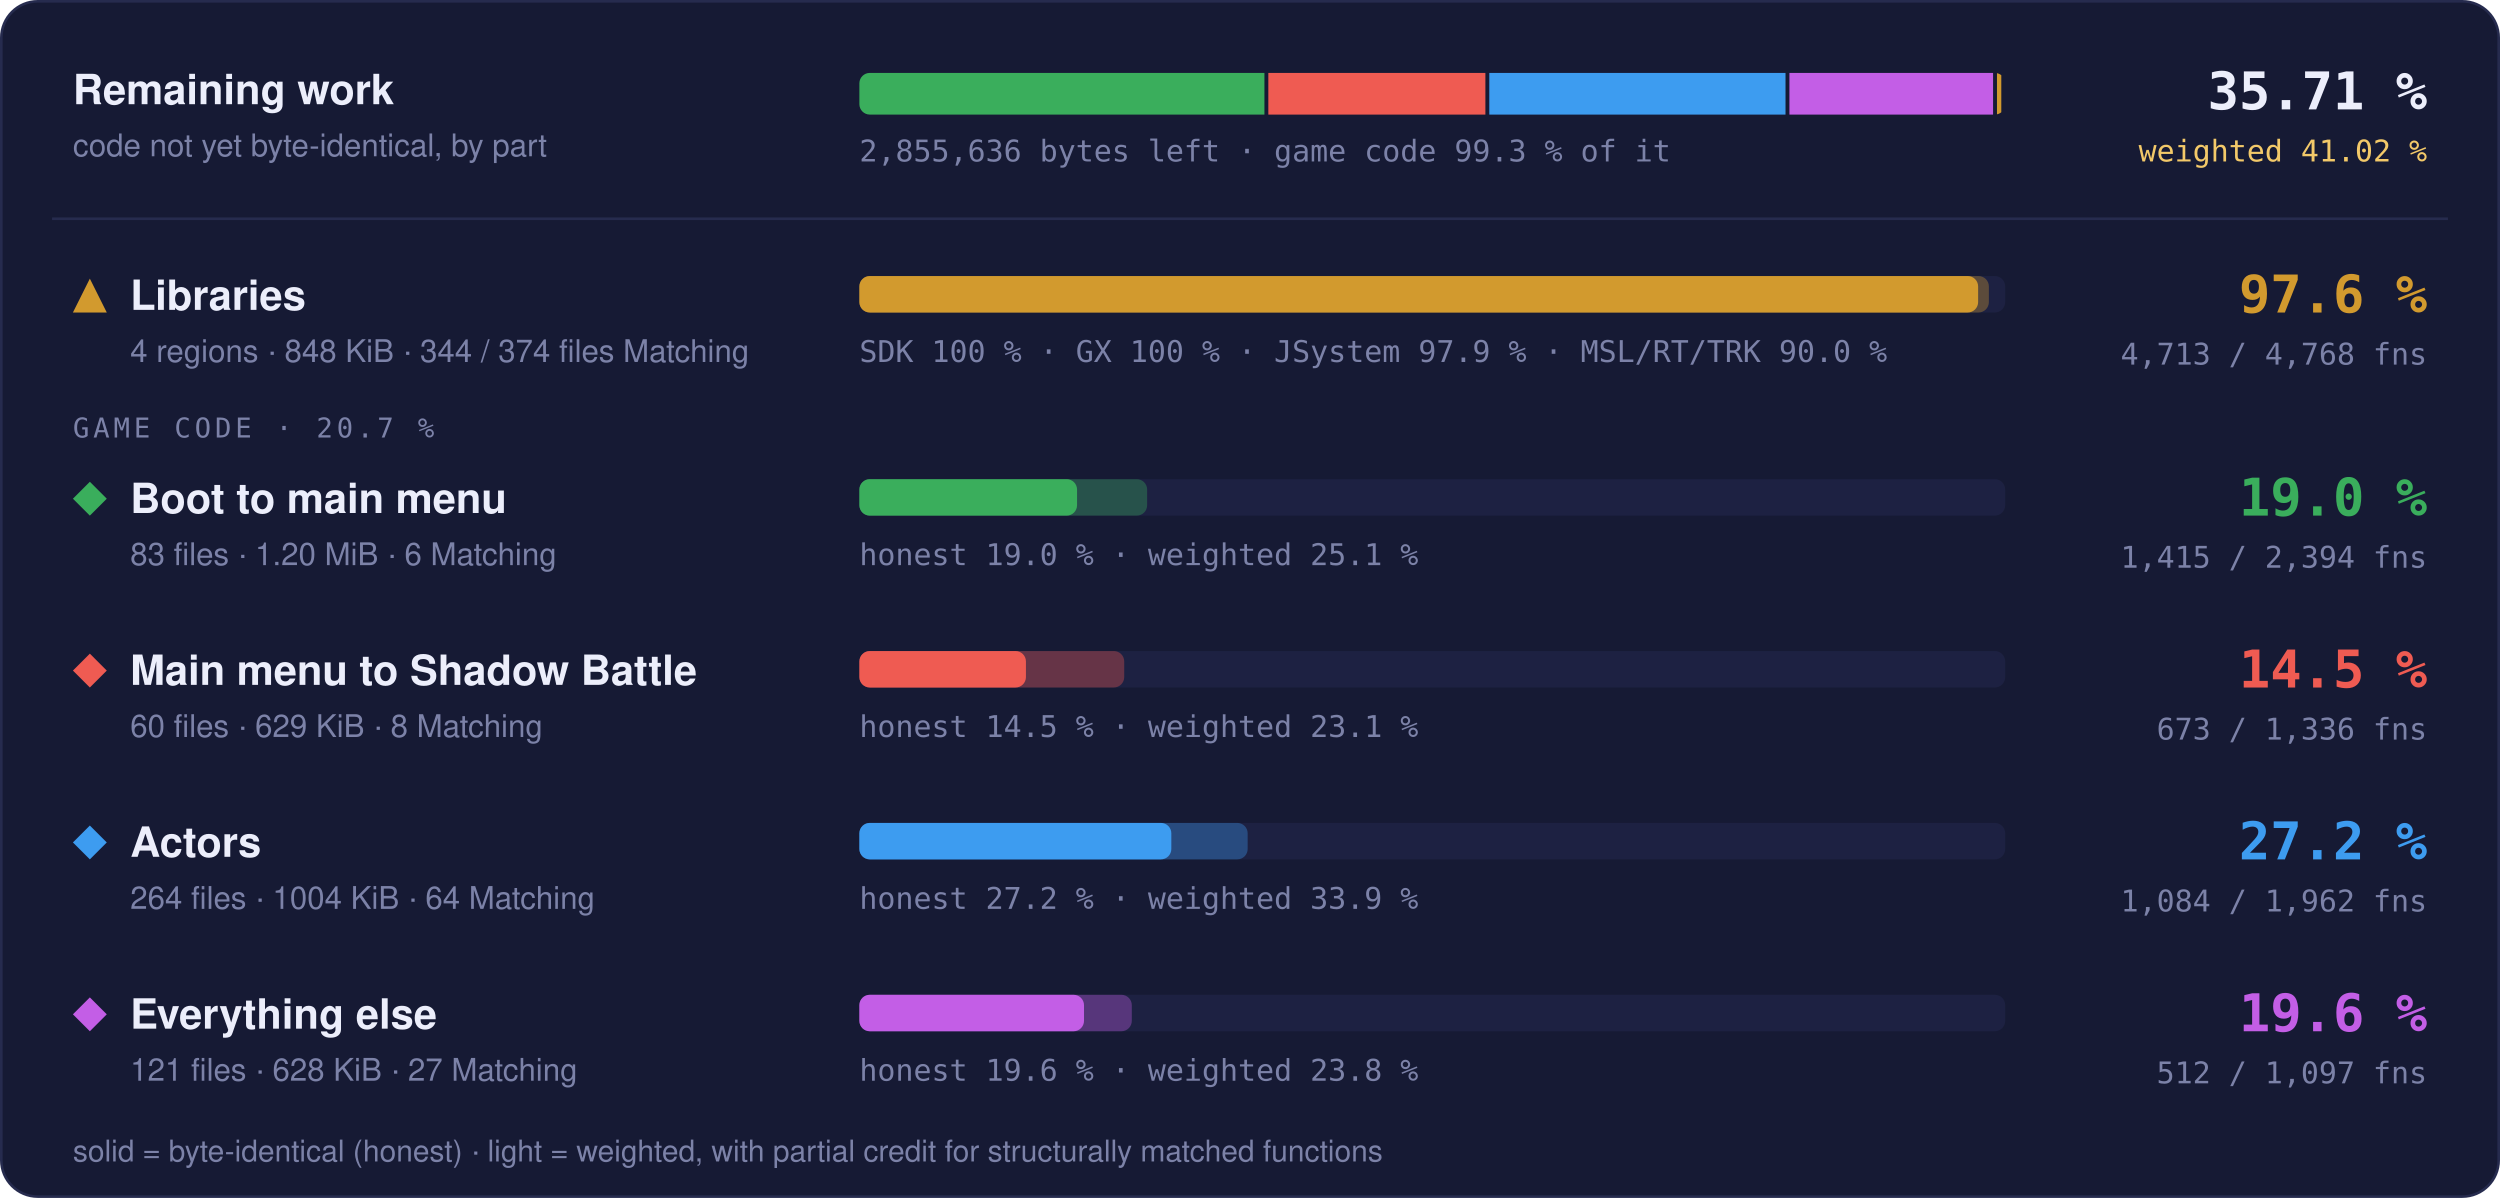
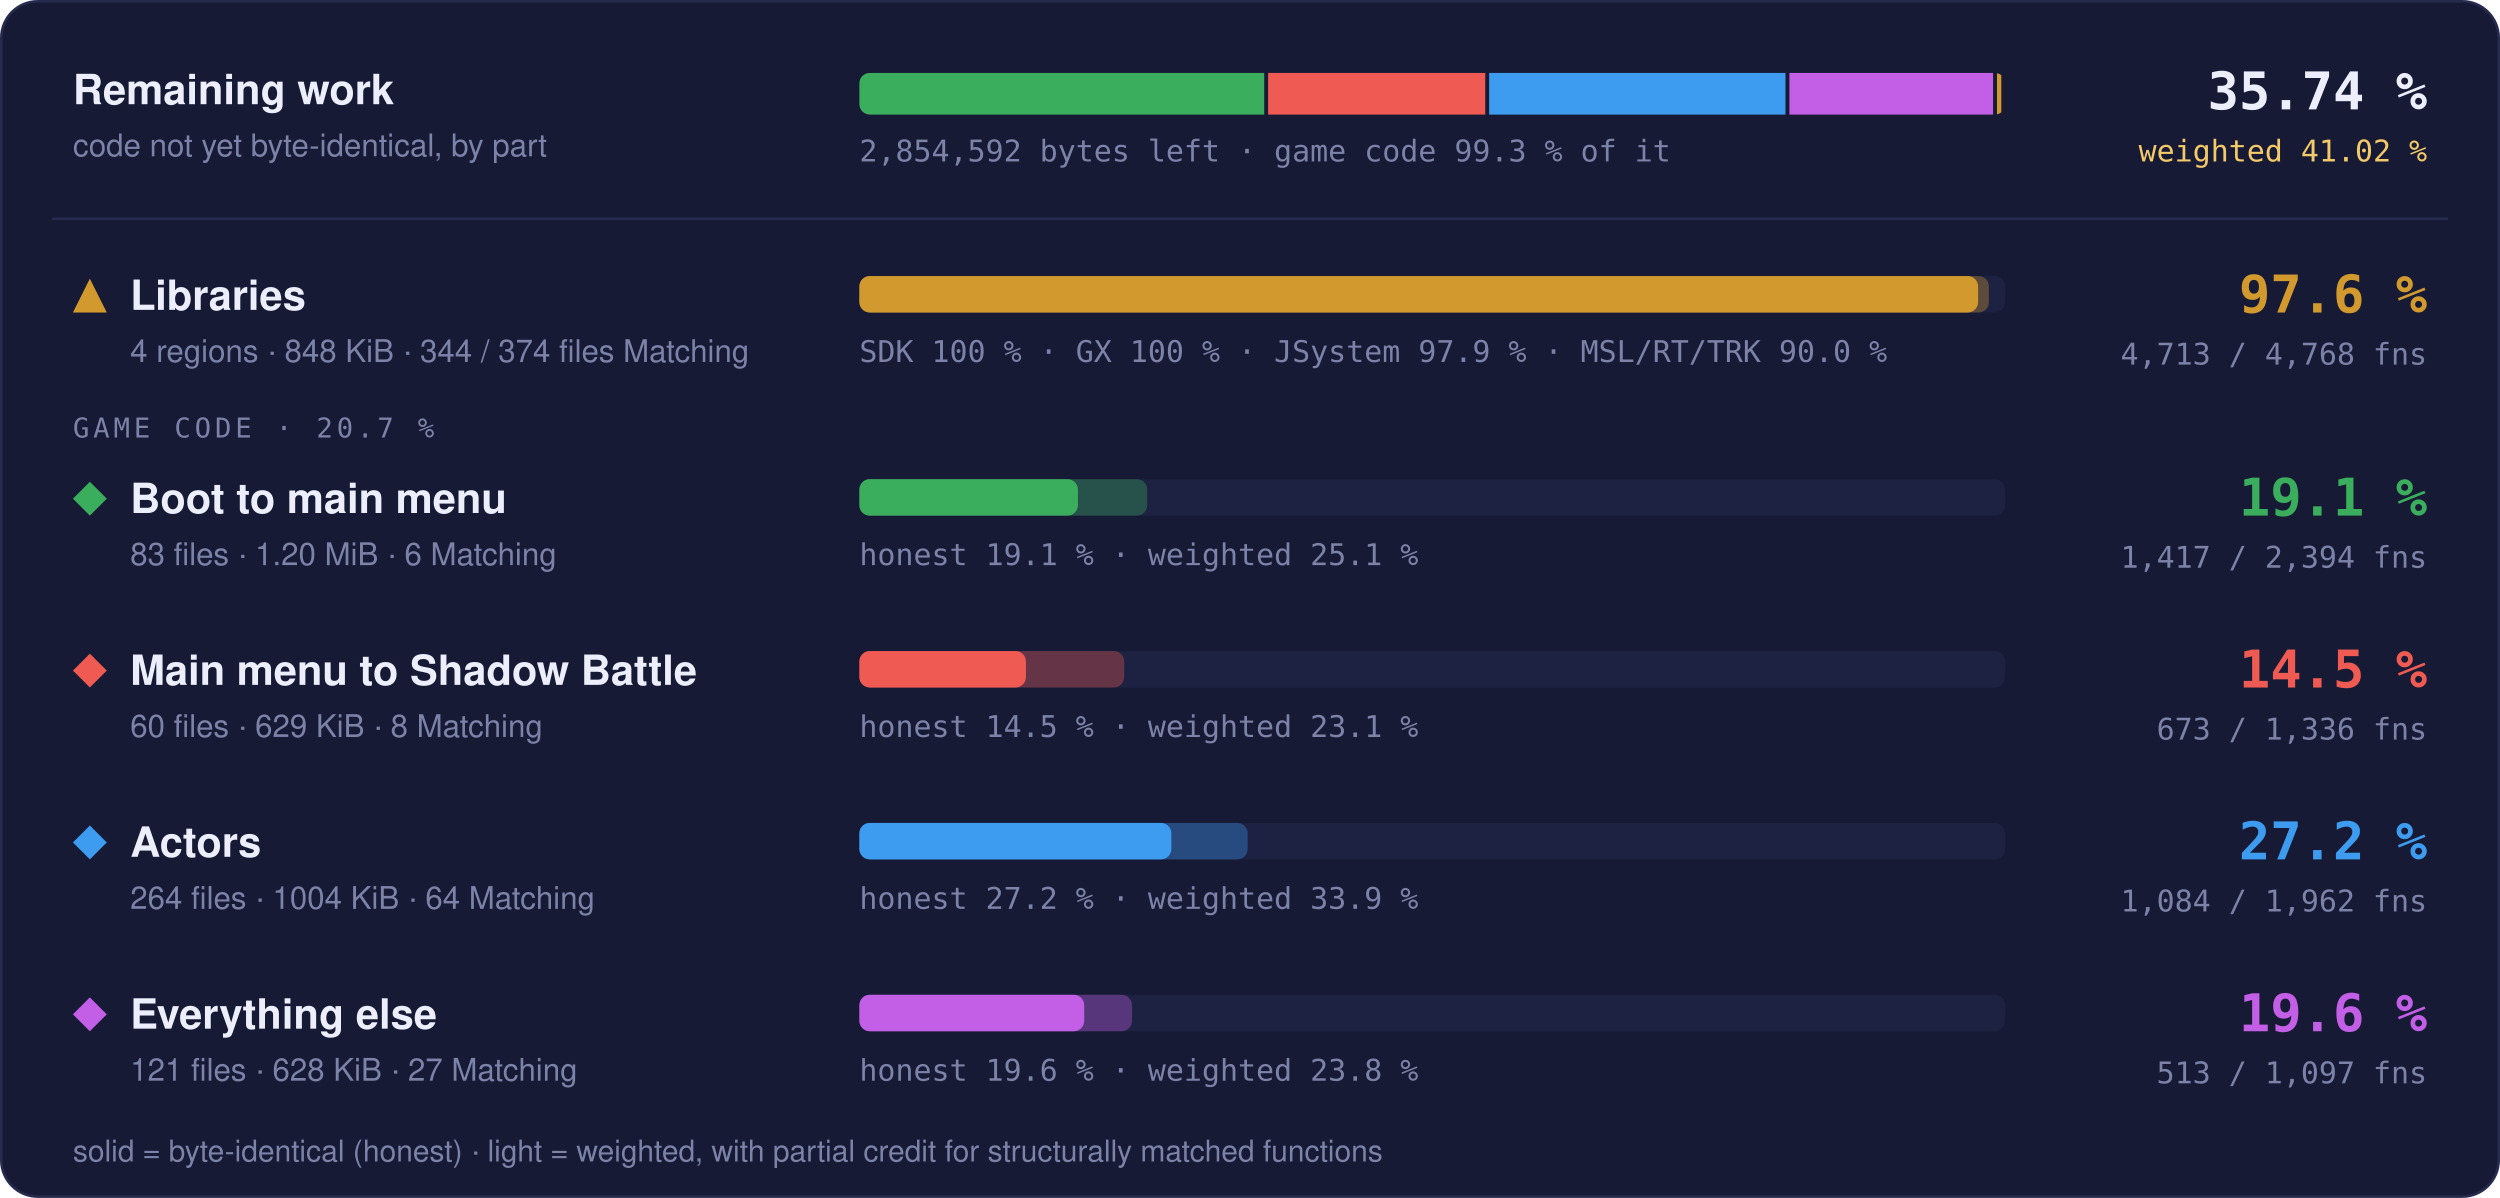
- <svg xmlns="http://www.w3.org/2000/svg" width="960" height="460" viewBox="0 0 960 460" role="img" aria-label="Progress overview: Libraries 97.6 % of code, 4713 of 4768 functions; Boot to main menu 19.0 % of code, 1415 of 2394 functions; Main menu to Shadow Battle 14.5 % of code, 673 of 1336 functions; Actors 27.2 % of code, 1084 of 1962 functions; Everything else 19.6 % of code, 512 of 1097 functions">
+ <svg xmlns="http://www.w3.org/2000/svg" width="960" height="460" viewBox="0 0 960 460" role="img" aria-label="Progress overview: Libraries 97.6 % of code, 4713 of 4768 functions; Boot to main menu 19.1 % of code, 1417 of 2394 functions; Main menu to Shadow Battle 14.5 % of code, 673 of 1336 functions; Actors 27.2 % of code, 1084 of 1962 functions; Everything else 19.6 % of code, 513 of 1097 functions">
  <style>text { font-family: -apple-system, BlinkMacSystemFont, 'Segoe UI', Helvetica, Arial, sans-serif; } .mono { font-family: ui-monospace, SFMono-Regular, 'SF Mono', Menlo, Consolas, monospace; } .grow { transform-box: fill-box; transform-origin: 0 50%; animation: grow 1.4s cubic-bezier(.2,.8,.2,1) both; } @keyframes grow { from { transform: scaleX(0); } } @media (prefers-reduced-motion: reduce) { * { animation: none !important; } }</style>
  <rect x="0.5" y="0.5" width="959" height="459" rx="14" fill="#161a34" stroke="#262b4e" />
  <text x="28" y="40" font-size="16" font-weight="700" fill="#eceefb">Remaining work</text>
  <text x="28" y="60" font-size="12" fill="#7c82a8">code not yet byte-identical, by part</text>
  <clipPath id="rw">
    <rect x="330" y="28" width="440" height="16" rx="4" />
  </clipPath>
  <g clip-path="url(#rw)">
-     <rect class="grow" x="330.00" y="28" width="155.54" height="16" fill="#3aae5c" />
-     <rect class="grow" x="487.04" y="28" width="83.35" height="16" fill="#ef5b52" />
-     <rect class="grow" x="571.89" y="28" width="113.75" height="16" fill="#3d9cf0" />
-     <rect class="grow" x="687.14" y="28" width="78.20" height="16" fill="#c35ee6" />
+     <rect class="grow" x="330.00" y="28" width="155.46" height="16" fill="#3aae5c" />
+     <rect class="grow" x="486.96" y="28" width="83.38" height="16" fill="#ef5b52" />
+     <rect class="grow" x="571.84" y="28" width="113.79" height="16" fill="#3d9cf0" />
+     <rect class="grow" x="687.13" y="28" width="78.21" height="16" fill="#c35ee6" />
    <rect class="grow" x="766.84" y="28" width="1.66" height="16" fill="#d29a2e" />
  </g>
-   <text x="330" y="62" class="mono" font-size="11.5" fill="#7c82a8">2,855,636 bytes left · game code 99.3 % of it</text>
-   <text x="932" y="42" text-anchor="end" class="mono" font-size="20" font-weight="700" fill="#eceefb">35.71 %</text>
+   <text x="330" y="62" class="mono" font-size="11.5" fill="#7c82a8">2,854,592 bytes left · game code 99.3 % of it</text>
+   <text x="932" y="42" text-anchor="end" class="mono" font-size="20" font-weight="700" fill="#eceefb">35.74 %</text>
  <text x="932" y="62" text-anchor="end" class="mono" font-size="11.5" fill="#f3c969">weighted 41.02 %</text>
  <line x1="20" x2="940" y1="84" y2="84" stroke="#262b4e" />
  <g fill="#d29a2e">
    <path d="M34.5 107L41 120L28 120Z" />
  </g>
  <text x="50" y="119" font-size="16" font-weight="700" fill="#eceefb">Libraries</text>
  <text x="50" y="139" font-size="12" fill="#7c82a8">4 regions · 848 KiB · 344 / 374 files Matching</text>
  <rect x="330" y="106" width="440" height="14" rx="4" fill="#1d2142" />
  <rect class="grow" style="animation-delay:0.0s" x="330" y="106" width="433.73" height="14" rx="4" fill="#d29a2e" fill-opacity="0.35" />
  <rect class="grow" style="animation-delay:0.0s" x="330" y="106" width="429.60" height="14" rx="4" fill="#d29a2e" />
  <text x="330" y="139" class="mono" font-size="11.5" fill="#7c82a8">SDK 100 % · GX 100 % · JSystem 97.9 % · MSL/RT/TRK 90.0 %</text>
  <text x="932" y="120" text-anchor="end" class="mono" font-size="20" font-weight="700" fill="#d29a2e">97.6 %</text>
  <text x="932" y="140" text-anchor="end" class="mono" font-size="11.5" fill="#7c82a8">4,713 / 4,768 fns</text>
  <text x="28" y="168" class="mono" font-size="10.5" letter-spacing="0.14em" fill="#7c82a8">GAME CODE · 20.7 %</text>
  <g fill="#3aae5c">
    <path d="M34.5 185L41 191.5L34.5 198L28 191.5Z" />
  </g>
  <text x="50" y="197" font-size="16" font-weight="700" fill="#eceefb">Boot to main menu</text>
  <text x="50" y="217" font-size="12" fill="#7c82a8">83 files · 1.20 MiB · 6 Matching</text>
  <rect x="330" y="184" width="440" height="14" rx="4" fill="#1d2142" />
-   <rect class="grow" style="animation-delay:0.1s" x="330" y="184" width="110.50" height="14" rx="4" fill="#3aae5c" fill-opacity="0.35" />
-   <rect class="grow" style="animation-delay:0.1s" x="330" y="184" width="83.59" height="14" rx="4" fill="#3aae5c" />
-   <text x="330" y="217" class="mono" font-size="11.5" fill="#7c82a8">honest 19.0 % · weighted 25.1 %</text>
-   <text x="932" y="198" text-anchor="end" class="mono" font-size="20" font-weight="700" fill="#3aae5c">19.0 %</text>
-   <text x="932" y="218" text-anchor="end" class="mono" font-size="11.5" fill="#7c82a8">1,415 / 2,394 fns</text>
+   <rect class="grow" style="animation-delay:0.1s" x="330" y="184" width="110.53" height="14" rx="4" fill="#3aae5c" fill-opacity="0.35" />
+   <rect class="grow" style="animation-delay:0.1s" x="330" y="184" width="83.92" height="14" rx="4" fill="#3aae5c" />
+   <text x="330" y="217" class="mono" font-size="11.5" fill="#7c82a8">honest 19.1 % · weighted 25.1 %</text>
+   <text x="932" y="198" text-anchor="end" class="mono" font-size="20" font-weight="700" fill="#3aae5c">19.1 %</text>
+   <text x="932" y="218" text-anchor="end" class="mono" font-size="11.5" fill="#7c82a8">1,417 / 2,394 fns</text>
  <g fill="#ef5b52">
    <path d="M34.5 251L41 257.5L34.5 264L28 257.5Z" />
  </g>
  <text x="50" y="263" font-size="16" font-weight="700" fill="#eceefb">Main menu to Shadow Battle</text>
  <text x="50" y="283" font-size="12" fill="#7c82a8">60 files · 629 KiB · 8 Matching</text>
  <rect x="330" y="250" width="440" height="14" rx="4" fill="#1d2142" />
  <rect class="grow" style="animation-delay:0.2s" x="330" y="250" width="101.70" height="14" rx="4" fill="#ef5b52" fill-opacity="0.35" />
  <rect class="grow" style="animation-delay:0.2s" x="330" y="250" width="63.96" height="14" rx="4" fill="#ef5b52" />
  <text x="330" y="283" class="mono" font-size="11.5" fill="#7c82a8">honest 14.5 % · weighted 23.1 %</text>
  <text x="932" y="264" text-anchor="end" class="mono" font-size="20" font-weight="700" fill="#ef5b52">14.5 %</text>
  <text x="932" y="284" text-anchor="end" class="mono" font-size="11.5" fill="#7c82a8">673 / 1,336 fns</text>
  <g fill="#3d9cf0">
    <path d="M34.5 317L41 323.5L34.5 330L28 323.5Z" />
  </g>
  <text x="50" y="329" font-size="16" font-weight="700" fill="#eceefb">Actors</text>
  <text x="50" y="349" font-size="12" fill="#7c82a8">264 files · 1004 KiB · 64 Matching</text>
  <rect x="330" y="316" width="440" height="14" rx="4" fill="#1d2142" />
  <rect class="grow" style="animation-delay:0.3s" x="330" y="316" width="149.10" height="14" rx="4" fill="#3d9cf0" fill-opacity="0.35" />
  <rect class="grow" style="animation-delay:0.3s" x="330" y="316" width="119.79" height="14" rx="4" fill="#3d9cf0" />
  <text x="330" y="349" class="mono" font-size="11.5" fill="#7c82a8">honest 27.2 % · weighted 33.9 %</text>
  <text x="932" y="330" text-anchor="end" class="mono" font-size="20" font-weight="700" fill="#3d9cf0">27.2 %</text>
  <text x="932" y="350" text-anchor="end" class="mono" font-size="11.5" fill="#7c82a8">1,084 / 1,962 fns</text>
  <g fill="#c35ee6">
    <path d="M34.5 383L41 389.5L34.5 396L28 389.5Z" />
  </g>
  <text x="50" y="395" font-size="16" font-weight="700" fill="#eceefb">Everything else</text>
  <text x="50" y="415" font-size="12" fill="#7c82a8">121 files · 628 KiB · 27 Matching</text>
  <rect x="330" y="382" width="440" height="14" rx="4" fill="#1d2142" />
-   <rect class="grow" style="animation-delay:0.4s" x="330" y="382" width="104.61" height="14" rx="4" fill="#c35ee6" fill-opacity="0.35" />
-   <rect class="grow" style="animation-delay:0.4s" x="330" y="382" width="86.26" height="14" rx="4" fill="#c35ee6" />
+   <rect class="grow" style="animation-delay:0.4s" x="330" y="382" width="104.71" height="14" rx="4" fill="#c35ee6" fill-opacity="0.35" />
+   <rect class="grow" style="animation-delay:0.4s" x="330" y="382" width="86.34" height="14" rx="4" fill="#c35ee6" />
  <text x="330" y="415" class="mono" font-size="11.5" fill="#7c82a8">honest 19.6 % · weighted 23.8 %</text>
  <text x="932" y="396" text-anchor="end" class="mono" font-size="20" font-weight="700" fill="#c35ee6">19.6 %</text>
-   <text x="932" y="416" text-anchor="end" class="mono" font-size="11.5" fill="#7c82a8">512 / 1,097 fns</text>
+   <text x="932" y="416" text-anchor="end" class="mono" font-size="11.5" fill="#7c82a8">513 / 1,097 fns</text>
  <text x="28" y="446" font-size="11.5" fill="#7c82a8">solid = byte-identical (honest) · light = weighted, with partial credit for structurally matched functions</text>
</svg>
